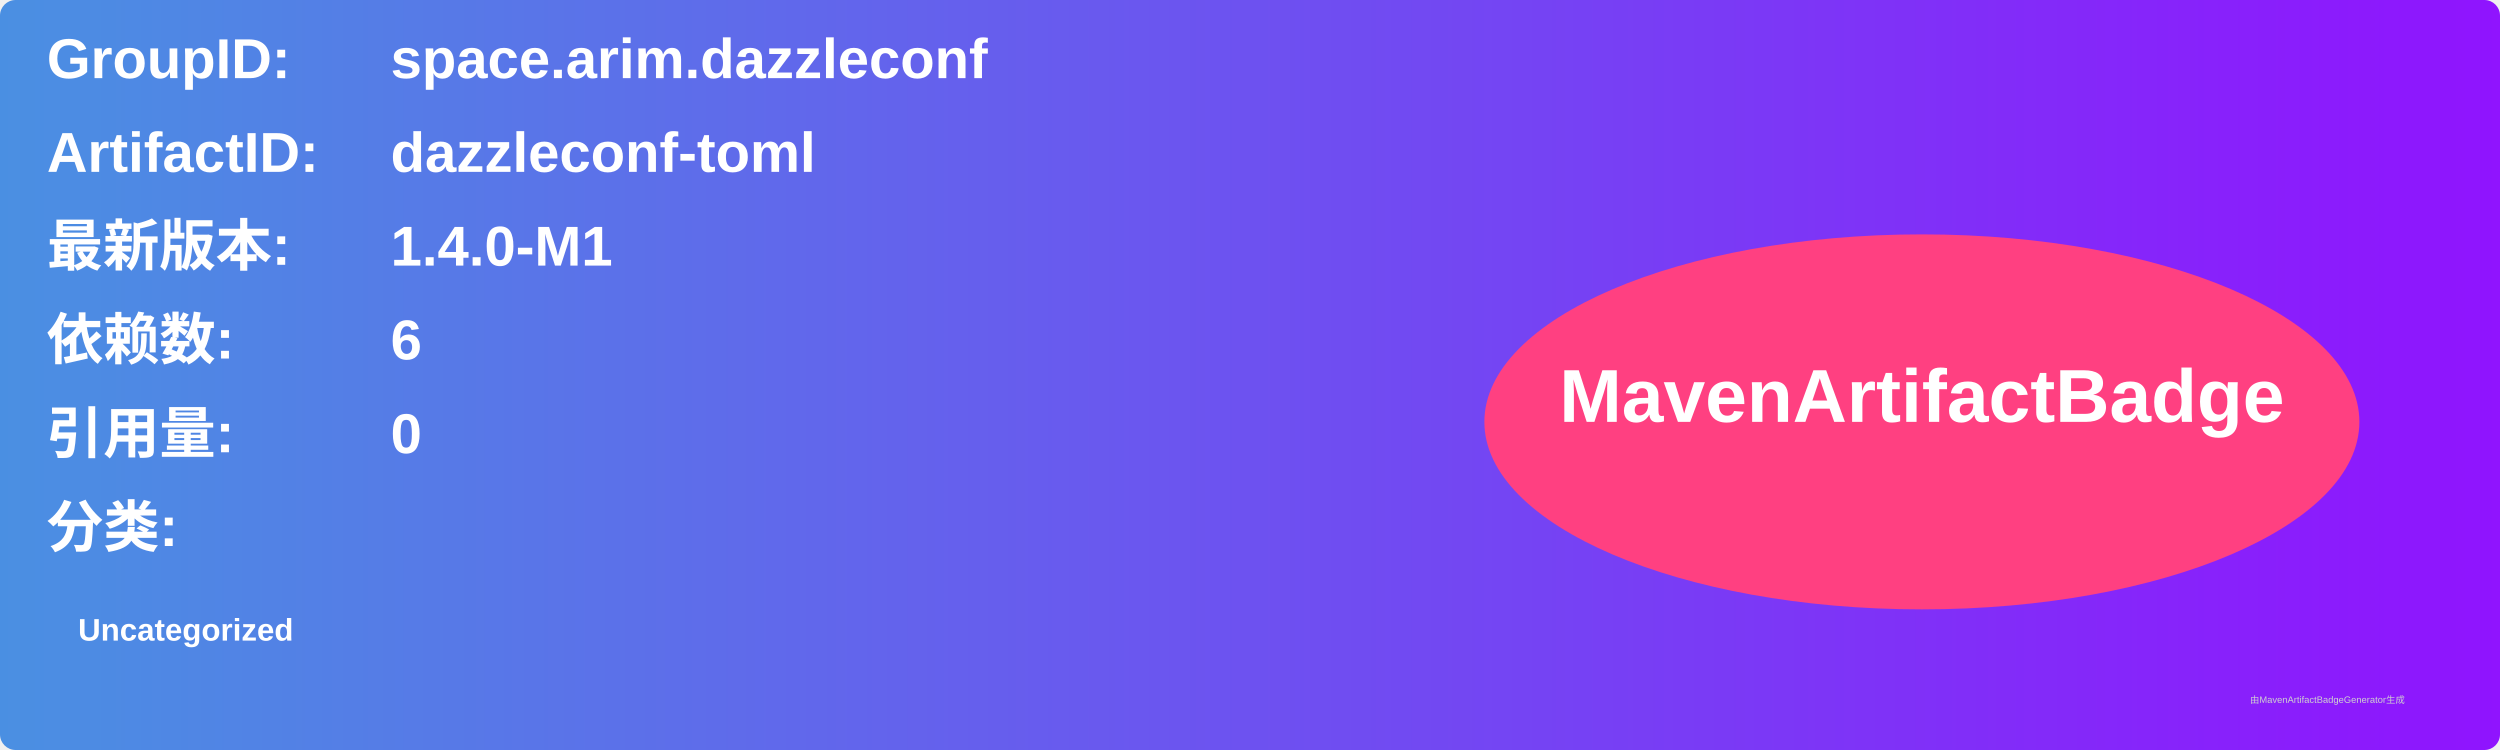
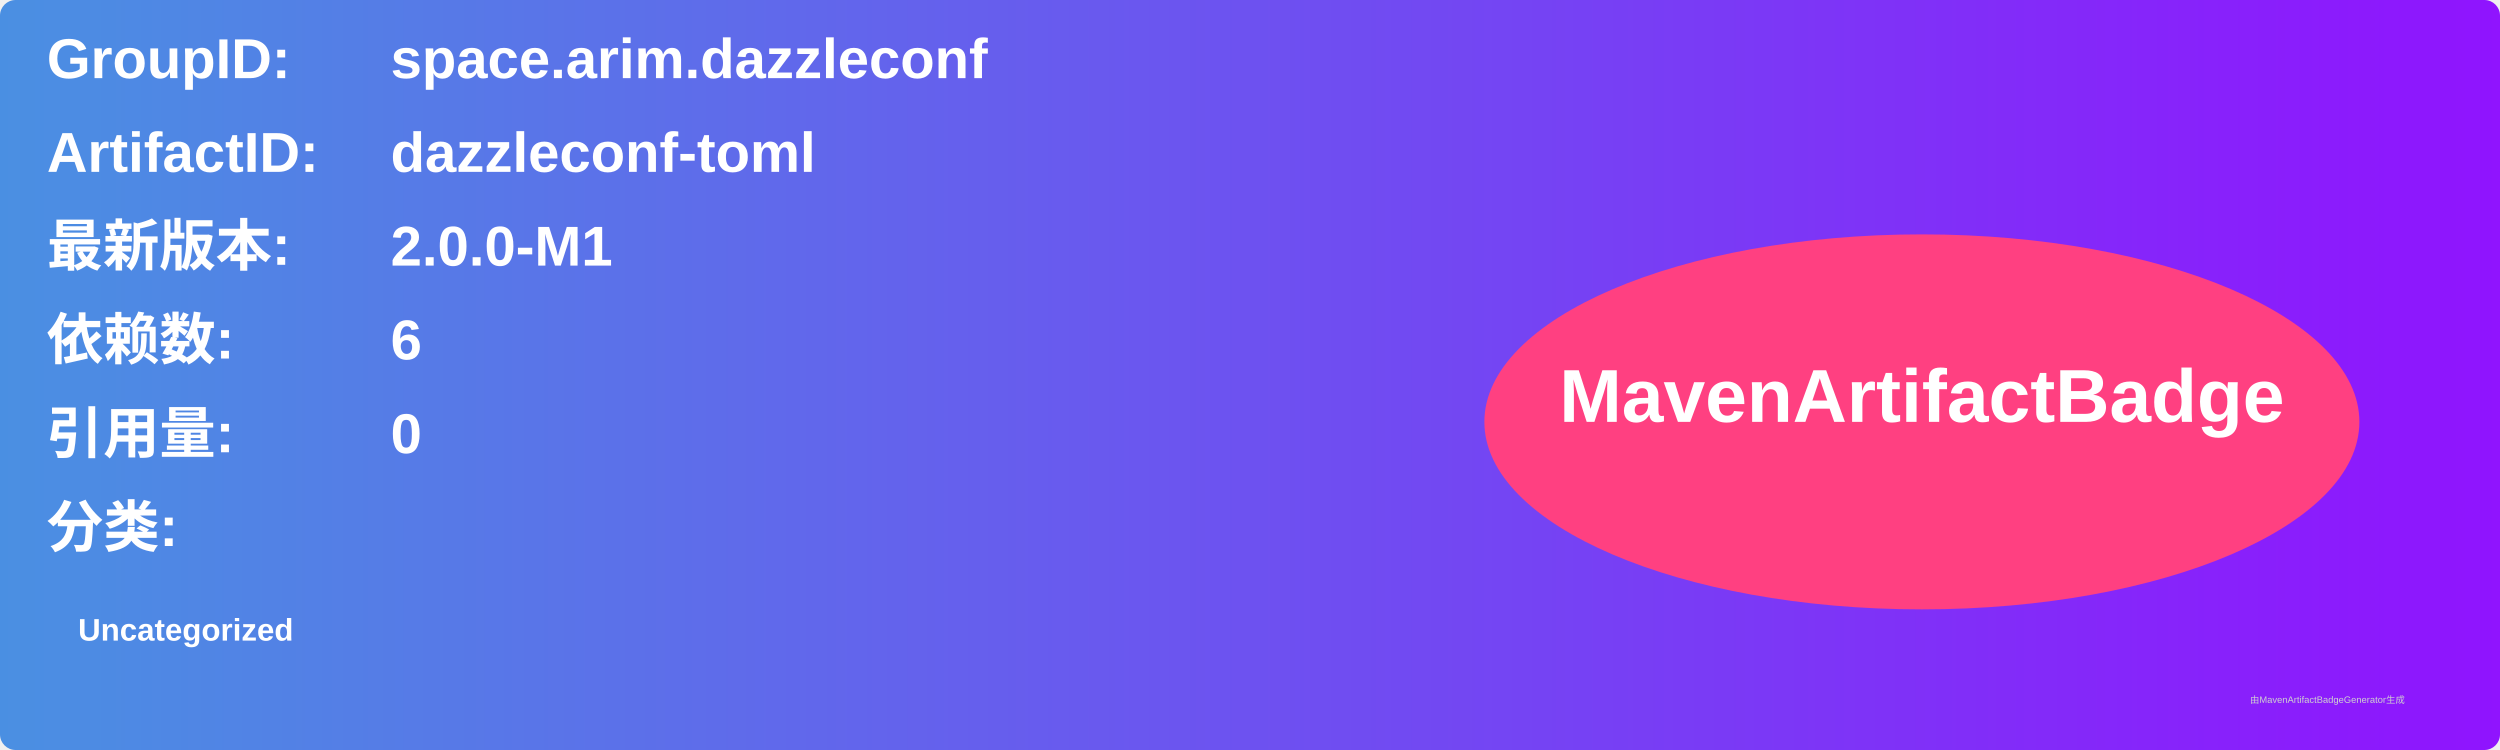
<svg xmlns="http://www.w3.org/2000/svg" width="800" height="240" viewBox="0 0 800 240">
  <linearGradient id="grad" x1="0%" y1="0%" x2="100%" y2="0%">
    <stop offset="0%" stop-color="#4a90e2" />
    <stop offset="100%" stop-color="#9013fe" />
  </linearGradient>
  <rect width="100%" height="100%" rx="5" ry="5" fill="url(#grad)" />
  <g transform="translate(15, 15)">
    <text x="0" y="10" font-family="Arial" font-size="18" fill="white" font-weight="bold" width="260">GroupID:</text>
    <text x="110" y="10" font-family="Arial" font-size="18" fill="white" font-weight="bold" width="460">space.arim.dazzleconf</text>
    <text x="0" y="40" font-family="Arial" font-size="18" fill="white" font-weight="bold" width="260">ArtifactID:</text>
    <text x="110" y="40" font-family="Arial" font-size="18" fill="white" font-weight="bold" width="460">dazzleconf-toml</text>
    <text x="0" y="70" font-family="Arial" font-size="18" fill="white" font-weight="bold">最新版本:</text>
    <text x="110" y="70" font-family="Arial" font-size="18" fill="white" font-weight="bold">
-       <tspan font-weight="bold">1.4.0-M1</tspan>
+       <tspan font-weight="bold">2.0.0-M1</tspan>
    </text>
    <text x="0" y="100" font-family="Arial" font-size="18" fill="white" font-weight="bold">依赖数: </text>
    <text x="110" y="100" font-family="Arial" font-size="18" fill="white">
      <tspan font-weight="bold">6</tspan>
    </text>
    <text x="0" y="130" font-family="Arial" font-size="18" fill="white" font-weight="bold">引用量: </text>
    <text x="110" y="130" font-family="Arial" font-size="18" fill="white">
      <tspan font-weight="bold">0</tspan>
    </text>
    <text x="0" y="160" font-family="Arial" font-size="18" fill="white" font-weight="bold">分类:</text>
    <text x="10" y="190" font-family="Arial" font-size="10" fill="white">
      <tspan font-weight="bold">Uncategorized</tspan>
    </text>
    <ellipse cx="600" cy="120" rx="140" ry="60" fill="#ff4081" />
    <text x="600" y="120" text-anchor="middle" font-family="Arial" font-size="24" fill="white" font-weight="bold">MavenArtifactBadge</text>
  </g>
  <text x="720" y="225" font-family="Arial" font-size="3" fill="#d0d0d0">由MavenArtifactBadgeGenerator生成</text>
</svg>
